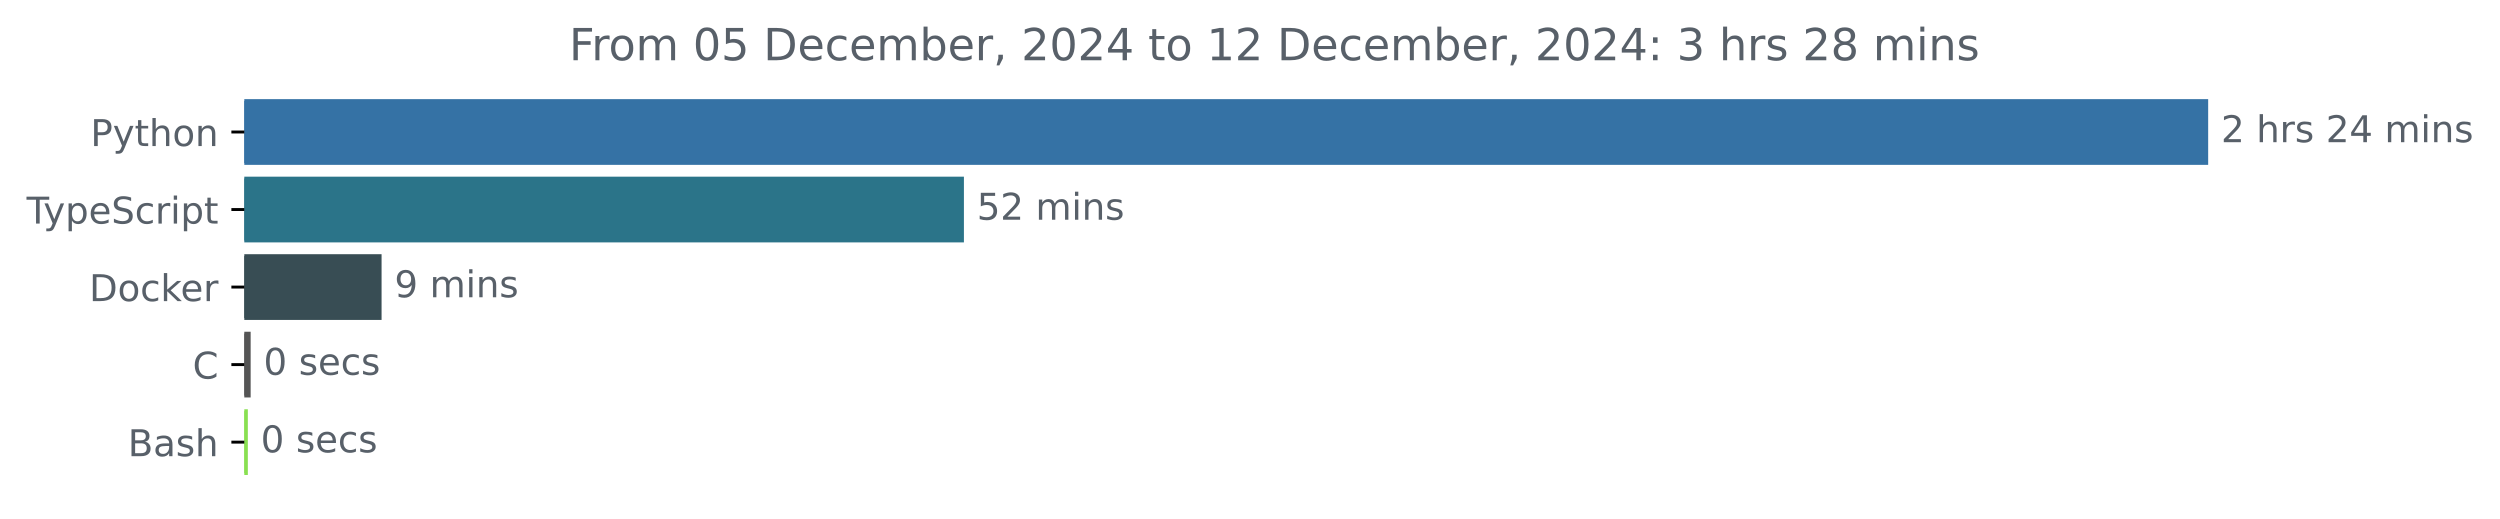
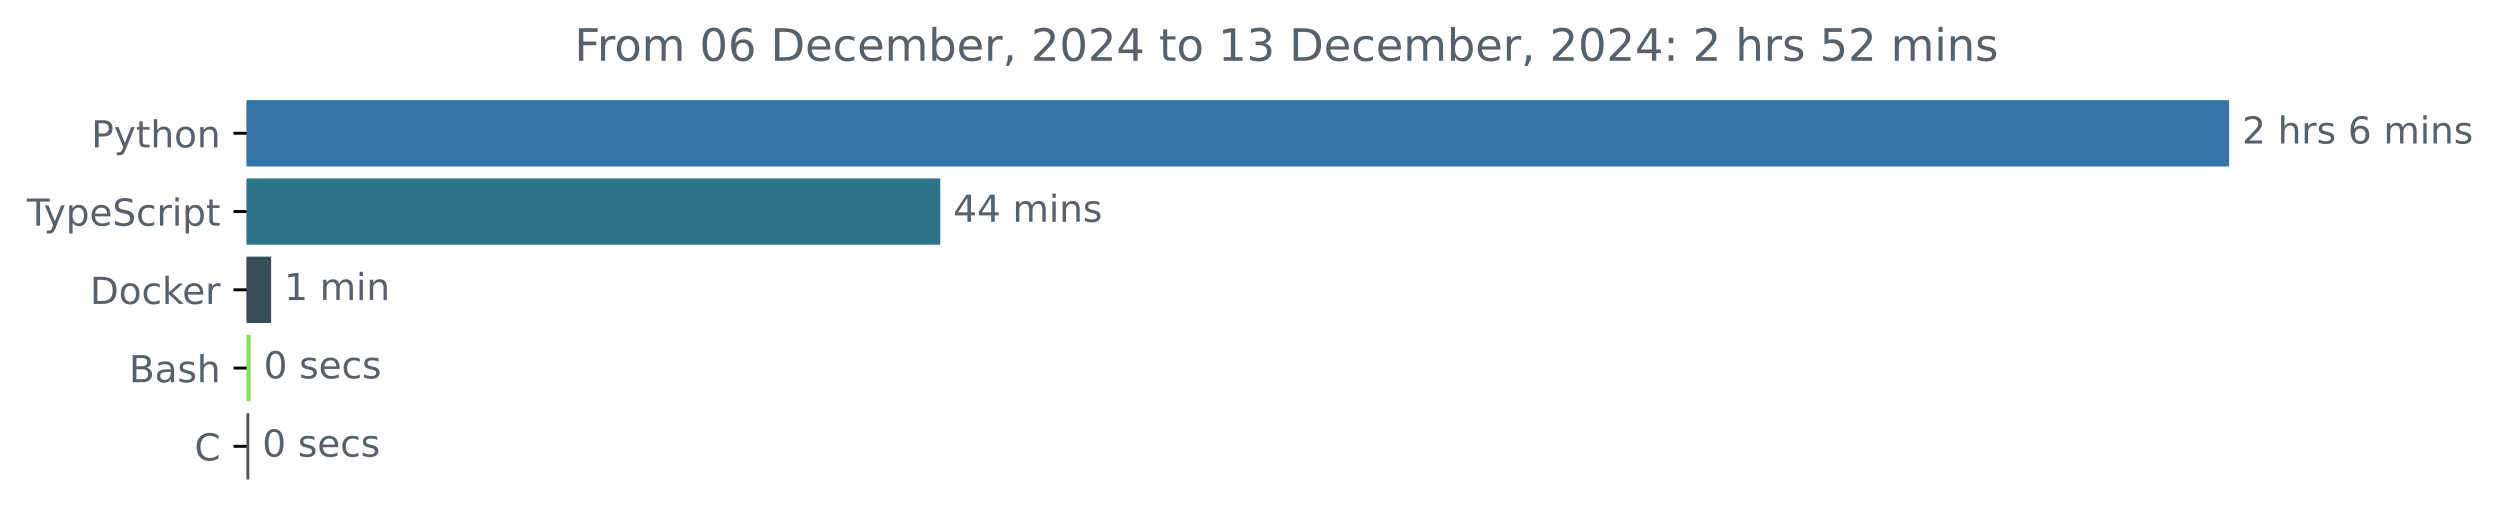
- <svg xmlns="http://www.w3.org/2000/svg" xmlns:xlink="http://www.w3.org/1999/xlink" width="677.144pt" height="140.398pt" viewBox="0 0 677.144 140.398" version="1.1">
+ <svg xmlns="http://www.w3.org/2000/svg" xmlns:xlink="http://www.w3.org/1999/xlink" width="670.782pt" height="140.398pt" viewBox="0 0 670.782 140.398" version="1.1">
  <defs>
    <style type="text/css">*{stroke-linejoin: round; stroke-linecap: butt}</style>
  </defs>
  <g id="figure_1">
    <g id="patch_1">
-       <path d="M -0 140.398  L 677.144 140.398  L 677.144 0  L -0 0  L -0 140.398  z " style="fill: none" />
+       <path d="M -0 140.398  L 670.782 140.398  L 670.782 0  L -0 0  L -0 140.398  z " style="fill: none" />
    </g>
    <g id="axes_1">
      <g id="patch_2">
-         <path d="M 66.17 27.358  L 597.599 27.358  L 597.599 44.158  L 66.17 44.158  z " clip-path="url(#p9214731b29)" style="fill: #3572a5; stroke: #3572a5; stroke-linejoin: miter" />
+         <path d="M 66.17 27.358  L 597.599 27.358  L 597.599 44.158  L 66.17 44.158  z " clip-path="url(#p10cd670baa)" style="fill: #3572a5; stroke: #3572a5; stroke-linejoin: miter" />
      </g>
      <g id="patch_3">
-         <path d="M 66.17 48.358  L 260.584 48.358  L 260.584 65.158  L 66.17 65.158  z " clip-path="url(#p9214731b29)" style="fill: #2b7489; stroke: #2b7489; stroke-linejoin: miter" />
+         <path d="M 66.17 48.358  L 251.783 48.358  L 251.783 65.158  L 66.17 65.158  z " clip-path="url(#p10cd670baa)" style="fill: #2b7489; stroke: #2b7489; stroke-linejoin: miter" />
      </g>
      <g id="patch_4">
-         <path d="M 66.17 69.358  L 102.852 69.358  L 102.852 86.158  L 66.17 86.158  z " clip-path="url(#p9214731b29)" style="fill: #384d54; stroke: #384d54; stroke-linejoin: miter" />
+         <path d="M 66.17 69.358  L 72.251 69.358  L 72.251 86.158  L 66.17 86.158  z " clip-path="url(#p10cd670baa)" style="fill: #384d54; stroke: #384d54; stroke-linejoin: miter" />
      </g>
      <g id="patch_5">
-         <path d="M 66.17 90.358  L 67.393 90.358  L 67.393 107.158  L 66.17 107.158  z " clip-path="url(#p9214731b29)" style="fill: #555555; stroke: #555555; stroke-linejoin: miter" />
+         <path d="M 66.17 90.358  L 66.749 90.358  L 66.749 107.158  L 66.17 107.158  z " clip-path="url(#p10cd670baa)" style="fill: #89e051; stroke: #89e051; stroke-linejoin: miter" />
      </g>
      <g id="patch_6">
-         <path d="M 66.17 111.358  L 66.629 111.358  L 66.629 128.158  L 66.17 128.158  z " clip-path="url(#p9214731b29)" style="fill: #89e051; stroke: #89e051; stroke-linejoin: miter" />
+         <path d="M 66.17 111.358  L 66.387 111.358  L 66.387 128.158  L 66.17 128.158  z " clip-path="url(#p10cd670baa)" style="fill: #555555; stroke: #555555; stroke-linejoin: miter" />
      </g>
      <g id="matplotlib.axis_1" />
      <g id="matplotlib.axis_2">
        <g id="ytick_1">
          <g id="line2d_1">
            <defs>
-               <path id="mbbe7ff391c" d="M 0 0  L -3.5 0  " style="stroke: #000000; stroke-width: 0.8" />
+               <path id="m373b9b69d8" d="M 0 0  L -3.5 0  " style="stroke: #000000; stroke-width: 0.8" />
            </defs>
            <g>
-               <use xlink:href="#mbbe7ff391c" x="66.17" y="35.758" style="stroke: #000000; stroke-width: 0.8" />
+               <use xlink:href="#m373b9b69d8" x="66.17" y="35.758" style="stroke: #000000; stroke-width: 0.8" />
            </g>
          </g>
          <g id="text_1">
            <g style="fill: #586069" transform="translate(24.50781 39.55734) scale(0.1 -0.1)">
              <defs>
                <path id="DejaVuSans-50" d="M 1259 4147  L 1259 2394  L 2053 2394  Q 2494 2394 2734 2622  Q 2975 2850 2975 3272  Q 2975 3691 2734 3919  Q 2494 4147 2053 4147  L 1259 4147  z M 628 4666  L 2053 4666  Q 2838 4666 3239 4311  Q 3641 3956 3641 3272  Q 3641 2581 3239 2228  Q 2838 1875 2053 1875  L 1259 1875  L 1259 0  L 628 0  L 628 4666  z " transform="scale(0.015625)" />
                <path id="DejaVuSans-79" d="M 2059 -325  Q 1816 -950 1584 -1140  Q 1353 -1331 966 -1331  L 506 -1331  L 506 -850  L 844 -850  Q 1081 -850 1212 -737  Q 1344 -625 1503 -206  L 1606 56  L 191 3500  L 800 3500  L 1894 763  L 2988 3500  L 3597 3500  L 2059 -325  z " transform="scale(0.015625)" />
                <path id="DejaVuSans-74" d="M 1172 4494  L 1172 3500  L 2356 3500  L 2356 3053  L 1172 3053  L 1172 1153  Q 1172 725 1289 603  Q 1406 481 1766 481  L 2356 481  L 2356 0  L 1766 0  Q 1100 0 847 248  Q 594 497 594 1153  L 594 3053  L 172 3053  L 172 3500  L 594 3500  L 594 4494  L 1172 4494  z " transform="scale(0.015625)" />
                <path id="DejaVuSans-68" d="M 3513 2113  L 3513 0  L 2938 0  L 2938 2094  Q 2938 2591 2744 2837  Q 2550 3084 2163 3084  Q 1697 3084 1428 2787  Q 1159 2491 1159 1978  L 1159 0  L 581 0  L 581 4863  L 1159 4863  L 1159 2956  Q 1366 3272 1645 3428  Q 1925 3584 2291 3584  Q 2894 3584 3203 3211  Q 3513 2838 3513 2113  z " transform="scale(0.015625)" />
                <path id="DejaVuSans-6f" d="M 1959 3097  Q 1497 3097 1228 2736  Q 959 2375 959 1747  Q 959 1119 1226 758  Q 1494 397 1959 397  Q 2419 397 2687 759  Q 2956 1122 2956 1747  Q 2956 2369 2687 2733  Q 2419 3097 1959 3097  z M 1959 3584  Q 2709 3584 3137 3096  Q 3566 2609 3566 1747  Q 3566 888 3137 398  Q 2709 -91 1959 -91  Q 1206 -91 779 398  Q 353 888 353 1747  Q 353 2609 779 3096  Q 1206 3584 1959 3584  z " transform="scale(0.015625)" />
                <path id="DejaVuSans-6e" d="M 3513 2113  L 3513 0  L 2938 0  L 2938 2094  Q 2938 2591 2744 2837  Q 2550 3084 2163 3084  Q 1697 3084 1428 2787  Q 1159 2491 1159 1978  L 1159 0  L 581 0  L 581 3500  L 1159 3500  L 1159 2956  Q 1366 3272 1645 3428  Q 1925 3584 2291 3584  Q 2894 3584 3203 3211  Q 3513 2838 3513 2113  z " transform="scale(0.015625)" />
              </defs>
              <use xlink:href="#DejaVuSans-50" />
              <use xlink:href="#DejaVuSans-79" x="60.303" />
              <use xlink:href="#DejaVuSans-74" x="119.482" />
              <use xlink:href="#DejaVuSans-68" x="158.691" />
              <use xlink:href="#DejaVuSans-6f" x="222.07" />
              <use xlink:href="#DejaVuSans-6e" x="283.252" />
            </g>
          </g>
        </g>
        <g id="ytick_2">
          <g id="line2d_2">
            <g>
-               <use xlink:href="#mbbe7ff391c" x="66.17" y="56.758" style="stroke: #000000; stroke-width: 0.8" />
+               <use xlink:href="#m373b9b69d8" x="66.17" y="56.758" style="stroke: #000000; stroke-width: 0.8" />
            </g>
          </g>
          <g id="text_2">
            <g style="fill: #586069" transform="translate(7.2 60.55734) scale(0.1 -0.1)">
              <defs>
                <path id="DejaVuSans-54" d="M -19 4666  L 3928 4666  L 3928 4134  L 2272 4134  L 2272 0  L 1638 0  L 1638 4134  L -19 4134  L -19 4666  z " transform="scale(0.015625)" />
                <path id="DejaVuSans-70" d="M 1159 525  L 1159 -1331  L 581 -1331  L 581 3500  L 1159 3500  L 1159 2969  Q 1341 3281 1617 3432  Q 1894 3584 2278 3584  Q 2916 3584 3314 3078  Q 3713 2572 3713 1747  Q 3713 922 3314 415  Q 2916 -91 2278 -91  Q 1894 -91 1617 61  Q 1341 213 1159 525  z M 3116 1747  Q 3116 2381 2855 2742  Q 2594 3103 2138 3103  Q 1681 3103 1420 2742  Q 1159 2381 1159 1747  Q 1159 1113 1420 752  Q 1681 391 2138 391  Q 2594 391 2855 752  Q 3116 1113 3116 1747  z " transform="scale(0.015625)" />
                <path id="DejaVuSans-65" d="M 3597 1894  L 3597 1613  L 953 1613  Q 991 1019 1311 708  Q 1631 397 2203 397  Q 2534 397 2845 478  Q 3156 559 3463 722  L 3463 178  Q 3153 47 2828 -22  Q 2503 -91 2169 -91  Q 1331 -91 842 396  Q 353 884 353 1716  Q 353 2575 817 3079  Q 1281 3584 2069 3584  Q 2775 3584 3186 3129  Q 3597 2675 3597 1894  z M 3022 2063  Q 3016 2534 2758 2815  Q 2500 3097 2075 3097  Q 1594 3097 1305 2825  Q 1016 2553 972 2059  L 3022 2063  z " transform="scale(0.015625)" />
                <path id="DejaVuSans-53" d="M 3425 4513  L 3425 3897  Q 3066 4069 2747 4153  Q 2428 4238 2131 4238  Q 1616 4238 1336 4038  Q 1056 3838 1056 3469  Q 1056 3159 1242 3001  Q 1428 2844 1947 2747  L 2328 2669  Q 3034 2534 3370 2195  Q 3706 1856 3706 1288  Q 3706 609 3251 259  Q 2797 -91 1919 -91  Q 1588 -91 1214 -16  Q 841 59 441 206  L 441 856  Q 825 641 1194 531  Q 1563 422 1919 422  Q 2459 422 2753 634  Q 3047 847 3047 1241  Q 3047 1584 2836 1778  Q 2625 1972 2144 2069  L 1759 2144  Q 1053 2284 737 2584  Q 422 2884 422 3419  Q 422 4038 858 4394  Q 1294 4750 2059 4750  Q 2388 4750 2728 4690  Q 3069 4631 3425 4513  z " transform="scale(0.015625)" />
                <path id="DejaVuSans-63" d="M 3122 3366  L 3122 2828  Q 2878 2963 2633 3030  Q 2388 3097 2138 3097  Q 1578 3097 1268 2742  Q 959 2388 959 1747  Q 959 1106 1268 751  Q 1578 397 2138 397  Q 2388 397 2633 464  Q 2878 531 3122 666  L 3122 134  Q 2881 22 2623 -34  Q 2366 -91 2075 -91  Q 1284 -91 818 406  Q 353 903 353 1747  Q 353 2603 823 3093  Q 1294 3584 2113 3584  Q 2378 3584 2631 3529  Q 2884 3475 3122 3366  z " transform="scale(0.015625)" />
                <path id="DejaVuSans-72" d="M 2631 2963  Q 2534 3019 2420 3045  Q 2306 3072 2169 3072  Q 1681 3072 1420 2755  Q 1159 2438 1159 1844  L 1159 0  L 581 0  L 581 3500  L 1159 3500  L 1159 2956  Q 1341 3275 1631 3429  Q 1922 3584 2338 3584  Q 2397 3584 2469 3576  Q 2541 3569 2628 3553  L 2631 2963  z " transform="scale(0.015625)" />
                <path id="DejaVuSans-69" d="M 603 3500  L 1178 3500  L 1178 0  L 603 0  L 603 3500  z M 603 4863  L 1178 4863  L 1178 4134  L 603 4134  L 603 4863  z " transform="scale(0.015625)" />
              </defs>
              <use xlink:href="#DejaVuSans-54" />
              <use xlink:href="#DejaVuSans-79" x="45.459" />
              <use xlink:href="#DejaVuSans-70" x="104.639" />
              <use xlink:href="#DejaVuSans-65" x="168.115" />
              <use xlink:href="#DejaVuSans-53" x="229.639" />
              <use xlink:href="#DejaVuSans-63" x="293.115" />
              <use xlink:href="#DejaVuSans-72" x="348.096" />
              <use xlink:href="#DejaVuSans-69" x="389.209" />
              <use xlink:href="#DejaVuSans-70" x="416.992" />
              <use xlink:href="#DejaVuSans-74" x="480.469" />
            </g>
          </g>
        </g>
        <g id="ytick_3">
          <g id="line2d_3">
            <g>
-               <use xlink:href="#mbbe7ff391c" x="66.17" y="77.758" style="stroke: #000000; stroke-width: 0.8" />
+               <use xlink:href="#m373b9b69d8" x="66.17" y="77.758" style="stroke: #000000; stroke-width: 0.8" />
            </g>
          </g>
          <g id="text_3">
            <g style="fill: #586069" transform="translate(24.16094 81.55734) scale(0.1 -0.1)">
              <defs>
                <path id="DejaVuSans-44" d="M 1259 4147  L 1259 519  L 2022 519  Q 2988 519 3436 956  Q 3884 1394 3884 2338  Q 3884 3275 3436 3711  Q 2988 4147 2022 4147  L 1259 4147  z M 628 4666  L 1925 4666  Q 3281 4666 3915 4102  Q 4550 3538 4550 2338  Q 4550 1131 3912 565  Q 3275 0 1925 0  L 628 0  L 628 4666  z " transform="scale(0.015625)" />
                <path id="DejaVuSans-6b" d="M 581 4863  L 1159 4863  L 1159 1991  L 2875 3500  L 3609 3500  L 1753 1863  L 3688 0  L 2938 0  L 1159 1709  L 1159 0  L 581 0  L 581 4863  z " transform="scale(0.015625)" />
              </defs>
              <use xlink:href="#DejaVuSans-44" />
              <use xlink:href="#DejaVuSans-6f" x="77.002" />
              <use xlink:href="#DejaVuSans-63" x="138.184" />
              <use xlink:href="#DejaVuSans-6b" x="193.164" />
              <use xlink:href="#DejaVuSans-65" x="247.449" />
              <use xlink:href="#DejaVuSans-72" x="308.973" />
            </g>
          </g>
        </g>
        <g id="ytick_4">
          <g id="line2d_4">
            <g>
-               <use xlink:href="#mbbe7ff391c" x="66.17" y="98.758" style="stroke: #000000; stroke-width: 0.8" />
+               <use xlink:href="#m373b9b69d8" x="66.17" y="98.758" style="stroke: #000000; stroke-width: 0.8" />
            </g>
          </g>
          <g id="text_4">
-             <g style="fill: #586069" transform="translate(52.1875 102.5573) scale(0.1 -0.1)">
-               <defs>
-                 <path id="DejaVuSans-43" d="M 4122 4306  L 4122 3641  Q 3803 3938 3442 4084  Q 3081 4231 2675 4231  Q 1875 4231 1450 3742  Q 1025 3253 1025 2328  Q 1025 1406 1450 917  Q 1875 428 2675 428  Q 3081 428 3442 575  Q 3803 722 4122 1019  L 4122 359  Q 3791 134 3420 21  Q 3050 -91 2638 -91  Q 1578 -91 968 557  Q 359 1206 359 2328  Q 359 3453 968 4101  Q 1578 4750 2638 4750  Q 3056 4750 3426 4639  Q 3797 4528 4122 4306  z " transform="scale(0.015625)" />
-               </defs>
-               <use xlink:href="#DejaVuSans-43" />
-             </g>
-           </g>
-         </g>
-         <g id="ytick_5">
-           <g id="line2d_5">
-             <g>
-               <use xlink:href="#mbbe7ff391c" x="66.17" y="119.758" style="stroke: #000000; stroke-width: 0.8" />
-             </g>
-           </g>
-           <g id="text_5">
-             <g style="fill: #586069" transform="translate(34.63437 123.5573) scale(0.1 -0.1)">
+             <g style="fill: #586069" transform="translate(34.63437 102.5573) scale(0.1 -0.1)">
              <defs>
                <path id="DejaVuSans-42" d="M 1259 2228  L 1259 519  L 2272 519  Q 2781 519 3026 730  Q 3272 941 3272 1375  Q 3272 1813 3026 2020  Q 2781 2228 2272 2228  L 1259 2228  z M 1259 4147  L 1259 2741  L 2194 2741  Q 2656 2741 2882 2914  Q 3109 3088 3109 3444  Q 3109 3797 2882 3972  Q 2656 4147 2194 4147  L 1259 4147  z M 628 4666  L 2241 4666  Q 2963 4666 3353 4366  Q 3744 4066 3744 3513  Q 3744 3084 3544 2831  Q 3344 2578 2956 2516  Q 3422 2416 3680 2098  Q 3938 1781 3938 1306  Q 3938 681 3513 340  Q 3088 0 2303 0  L 628 0  L 628 4666  z " transform="scale(0.015625)" />
                <path id="DejaVuSans-61" d="M 2194 1759  Q 1497 1759 1228 1600  Q 959 1441 959 1056  Q 959 750 1161 570  Q 1363 391 1709 391  Q 2188 391 2477 730  Q 2766 1069 2766 1631  L 2766 1759  L 2194 1759  z M 3341 1997  L 3341 0  L 2766 0  L 2766 531  Q 2569 213 2275 61  Q 1981 -91 1556 -91  Q 1019 -91 701 211  Q 384 513 384 1019  Q 384 1609 779 1909  Q 1175 2209 1959 2209  L 2766 2209  L 2766 2266  Q 2766 2663 2505 2880  Q 2244 3097 1772 3097  Q 1472 3097 1187 3025  Q 903 2953 641 2809  L 641 3341  Q 956 3463 1253 3523  Q 1550 3584 1831 3584  Q 2591 3584 2966 3190  Q 3341 2797 3341 1997  z " transform="scale(0.015625)" />
                <path id="DejaVuSans-73" d="M 2834 3397  L 2834 2853  Q 2591 2978 2328 3040  Q 2066 3103 1784 3103  Q 1356 3103 1142 2972  Q 928 2841 928 2578  Q 928 2378 1081 2264  Q 1234 2150 1697 2047  L 1894 2003  Q 2506 1872 2764 1633  Q 3022 1394 3022 966  Q 3022 478 2636 193  Q 2250 -91 1575 -91  Q 1294 -91 989 -36  Q 684 19 347 128  L 347 722  Q 666 556 975 473  Q 1284 391 1588 391  Q 1994 391 2212 530  Q 2431 669 2431 922  Q 2431 1156 2273 1281  Q 2116 1406 1581 1522  L 1381 1569  Q 847 1681 609 1914  Q 372 2147 372 2553  Q 372 3047 722 3315  Q 1072 3584 1716 3584  Q 2034 3584 2315 3537  Q 2597 3491 2834 3397  z " transform="scale(0.015625)" />
              </defs>
              <use xlink:href="#DejaVuSans-42" />
              <use xlink:href="#DejaVuSans-61" x="68.604" />
              <use xlink:href="#DejaVuSans-73" x="129.883" />
              <use xlink:href="#DejaVuSans-68" x="181.982" />
            </g>
          </g>
        </g>
+         <g id="ytick_5">
+           <g id="line2d_5">
+             <g>
+               <use xlink:href="#m373b9b69d8" x="66.17" y="119.758" style="stroke: #000000; stroke-width: 0.8" />
+             </g>
+           </g>
+           <g id="text_5">
+             <g style="fill: #586069" transform="translate(52.1875 123.5573) scale(0.1 -0.1)">
+               <defs>
+                 <path id="DejaVuSans-43" d="M 4122 4306  L 4122 3641  Q 3803 3938 3442 4084  Q 3081 4231 2675 4231  Q 1875 4231 1450 3742  Q 1025 3253 1025 2328  Q 1025 1406 1450 917  Q 1875 428 2675 428  Q 3081 428 3442 575  Q 3803 722 4122 1019  L 4122 359  Q 3791 134 3420 21  Q 3050 -91 2638 -91  Q 1578 -91 968 557  Q 359 1206 359 2328  Q 359 3453 968 4101  Q 1578 4750 2638 4750  Q 3056 4750 3426 4639  Q 3797 4528 4122 4306  z " transform="scale(0.015625)" />
+               </defs>
+               <use xlink:href="#DejaVuSans-43" />
+             </g>
+           </g>
+         </g>
      </g>
      <g id="text_6">
        <g style="fill: #586069" transform="translate(601.5989 38.5175) scale(0.1 -0.1)">
          <defs>
            <path id="DejaVuSans-32" d="M 1228 531  L 3431 531  L 3431 0  L 469 0  L 469 531  Q 828 903 1448 1529  Q 2069 2156 2228 2338  Q 2531 2678 2651 2914  Q 2772 3150 2772 3378  Q 2772 3750 2511 3984  Q 2250 4219 1831 4219  Q 1534 4219 1204 4116  Q 875 4013 500 3803  L 500 4441  Q 881 4594 1212 4672  Q 1544 4750 1819 4750  Q 2544 4750 2975 4387  Q 3406 4025 3406 3419  Q 3406 3131 3298 2873  Q 3191 2616 2906 2266  Q 2828 2175 2409 1742  Q 1991 1309 1228 531  z " transform="scale(0.015625)" />
            <path id="DejaVuSans-20" transform="scale(0.015625)" />
-             <path id="DejaVuSans-34" d="M 2419 4116  L 825 1625  L 2419 1625  L 2419 4116  z M 2253 4666  L 3047 4666  L 3047 1625  L 3713 1625  L 3713 1100  L 3047 1100  L 3047 0  L 2419 0  L 2419 1100  L 313 1100  L 313 1709  L 2253 4666  z " transform="scale(0.015625)" />
+             <path id="DejaVuSans-36" d="M 2113 2584  Q 1688 2584 1439 2293  Q 1191 2003 1191 1497  Q 1191 994 1439 701  Q 1688 409 2113 409  Q 2538 409 2786 701  Q 3034 994 3034 1497  Q 3034 2003 2786 2293  Q 2538 2584 2113 2584  z M 3366 4563  L 3366 3988  Q 3128 4100 2886 4159  Q 2644 4219 2406 4219  Q 1781 4219 1451 3797  Q 1122 3375 1075 2522  Q 1259 2794 1537 2939  Q 1816 3084 2150 3084  Q 2853 3084 3261 2657  Q 3669 2231 3669 1497  Q 3669 778 3244 343  Q 2819 -91 2113 -91  Q 1303 -91 875 529  Q 447 1150 447 2328  Q 447 3434 972 4092  Q 1497 4750 2381 4750  Q 2619 4750 2861 4703  Q 3103 4656 3366 4563  z " transform="scale(0.015625)" />
            <path id="DejaVuSans-6d" d="M 3328 2828  Q 3544 3216 3844 3400  Q 4144 3584 4550 3584  Q 5097 3584 5394 3201  Q 5691 2819 5691 2113  L 5691 0  L 5113 0  L 5113 2094  Q 5113 2597 4934 2840  Q 4756 3084 4391 3084  Q 3944 3084 3684 2787  Q 3425 2491 3425 1978  L 3425 0  L 2847 0  L 2847 2094  Q 2847 2600 2669 2842  Q 2491 3084 2119 3084  Q 1678 3084 1418 2786  Q 1159 2488 1159 1978  L 1159 0  L 581 0  L 581 3500  L 1159 3500  L 1159 2956  Q 1356 3278 1631 3431  Q 1906 3584 2284 3584  Q 2666 3584 2933 3390  Q 3200 3197 3328 2828  z " transform="scale(0.015625)" />
          </defs>
          <use xlink:href="#DejaVuSans-32" />
          <use xlink:href="#DejaVuSans-20" x="63.623" />
          <use xlink:href="#DejaVuSans-68" x="95.41" />
          <use xlink:href="#DejaVuSans-72" x="158.789" />
          <use xlink:href="#DejaVuSans-73" x="199.902" />
          <use xlink:href="#DejaVuSans-20" x="252.002" />
-           <use xlink:href="#DejaVuSans-32" x="283.789" />
-           <use xlink:href="#DejaVuSans-34" x="347.412" />
-           <use xlink:href="#DejaVuSans-20" x="411.035" />
-           <use xlink:href="#DejaVuSans-6d" x="442.822" />
-           <use xlink:href="#DejaVuSans-69" x="540.234" />
-           <use xlink:href="#DejaVuSans-6e" x="568.018" />
-           <use xlink:href="#DejaVuSans-73" x="631.396" />
+           <use xlink:href="#DejaVuSans-36" x="283.789" />
+           <use xlink:href="#DejaVuSans-20" x="347.412" />
+           <use xlink:href="#DejaVuSans-6d" x="379.199" />
+           <use xlink:href="#DejaVuSans-69" x="476.611" />
+           <use xlink:href="#DejaVuSans-6e" x="504.395" />
+           <use xlink:href="#DejaVuSans-73" x="567.773" />
        </g>
      </g>
      <g id="text_7">
-         <g style="fill: #586069" transform="translate(264.5842 59.5175) scale(0.1 -0.1)">
-           <defs>
-             <path id="DejaVuSans-35" d="M 691 4666  L 3169 4666  L 3169 4134  L 1269 4134  L 1269 2991  Q 1406 3038 1543 3061  Q 1681 3084 1819 3084  Q 2600 3084 3056 2656  Q 3513 2228 3513 1497  Q 3513 744 3044 326  Q 2575 -91 1722 -91  Q 1428 -91 1123 -41  Q 819 9 494 109  L 494 744  Q 775 591 1075 516  Q 1375 441 1709 441  Q 2250 441 2565 725  Q 2881 1009 2881 1497  Q 2881 1984 2565 2268  Q 2250 2553 1709 2553  Q 1456 2553 1204 2497  Q 953 2441 691 2322  L 691 4666  z " transform="scale(0.015625)" />
-           </defs>
-           <use xlink:href="#DejaVuSans-35" />
-           <use xlink:href="#DejaVuSans-32" x="63.623" />
+         <g style="fill: #586069" transform="translate(255.783 59.5175) scale(0.1 -0.1)">
+           <defs>
+             <path id="DejaVuSans-34" d="M 2419 4116  L 825 1625  L 2419 1625  L 2419 4116  z M 2253 4666  L 3047 4666  L 3047 1625  L 3713 1625  L 3713 1100  L 3047 1100  L 3047 0  L 2419 0  L 2419 1100  L 313 1100  L 313 1709  L 2253 4666  z " transform="scale(0.015625)" />
+           </defs>
+           <use xlink:href="#DejaVuSans-34" />
+           <use xlink:href="#DejaVuSans-34" x="63.623" />
          <use xlink:href="#DejaVuSans-20" x="127.246" />
          <use xlink:href="#DejaVuSans-6d" x="159.033" />
          <use xlink:href="#DejaVuSans-69" x="256.445" />
          <use xlink:href="#DejaVuSans-6e" x="284.229" />
          <use xlink:href="#DejaVuSans-73" x="347.607" />
        </g>
      </g>
      <g id="text_8">
-         <g style="fill: #586069" transform="translate(106.8522 80.5175) scale(0.1 -0.1)">
-           <defs>
-             <path id="DejaVuSans-39" d="M 703 97  L 703 672  Q 941 559 1184 500  Q 1428 441 1663 441  Q 2288 441 2617 861  Q 2947 1281 2994 2138  Q 2813 1869 2534 1725  Q 2256 1581 1919 1581  Q 1219 1581 811 2004  Q 403 2428 403 3163  Q 403 3881 828 4315  Q 1253 4750 1959 4750  Q 2769 4750 3195 4129  Q 3622 3509 3622 2328  Q 3622 1225 3098 567  Q 2575 -91 1691 -91  Q 1453 -91 1209 -44  Q 966 3 703 97  z M 1959 2075  Q 2384 2075 2632 2365  Q 2881 2656 2881 3163  Q 2881 3666 2632 3958  Q 2384 4250 1959 4250  Q 1534 4250 1286 3958  Q 1038 3666 1038 3163  Q 1038 2656 1286 2365  Q 1534 2075 1959 2075  z " transform="scale(0.015625)" />
-           </defs>
-           <use xlink:href="#DejaVuSans-39" />
+         <g style="fill: #586069" transform="translate(76.25123 80.5175) scale(0.1 -0.1)">
+           <defs>
+             <path id="DejaVuSans-31" d="M 794 531  L 1825 531  L 1825 4091  L 703 3866  L 703 4441  L 1819 4666  L 2450 4666  L 2450 531  L 3481 531  L 3481 0  L 794 0  L 794 531  z " transform="scale(0.015625)" />
+           </defs>
+           <use xlink:href="#DejaVuSans-31" />
          <use xlink:href="#DejaVuSans-20" x="63.623" />
          <use xlink:href="#DejaVuSans-6d" x="95.41" />
          <use xlink:href="#DejaVuSans-69" x="192.822" />
          <use xlink:href="#DejaVuSans-6e" x="220.605" />
-           <use xlink:href="#DejaVuSans-73" x="283.984" />
        </g>
      </g>
      <g id="text_9">
-         <g style="fill: #586069" transform="translate(71.39304 101.5175) scale(0.1 -0.1)">
+         <g style="fill: #586069" transform="translate(70.74945 101.5175) scale(0.1 -0.1)">
          <defs>
            <path id="DejaVuSans-30" d="M 2034 4250  Q 1547 4250 1301 3770  Q 1056 3291 1056 2328  Q 1056 1369 1301 889  Q 1547 409 2034 409  Q 2525 409 2770 889  Q 3016 1369 3016 2328  Q 3016 3291 2770 3770  Q 2525 4250 2034 4250  z M 2034 4750  Q 2819 4750 3233 4129  Q 3647 3509 3647 2328  Q 3647 1150 3233 529  Q 2819 -91 2034 -91  Q 1250 -91 836 529  Q 422 1150 422 2328  Q 422 3509 836 4129  Q 1250 4750 2034 4750  z " transform="scale(0.015625)" />
          </defs>
          <use xlink:href="#DejaVuSans-30" />
          <use xlink:href="#DejaVuSans-20" x="63.623" />
          <use xlink:href="#DejaVuSans-73" x="95.41" />
          <use xlink:href="#DejaVuSans-65" x="147.51" />
          <use xlink:href="#DejaVuSans-63" x="209.033" />
          <use xlink:href="#DejaVuSans-73" x="264.014" />
        </g>
      </g>
      <g id="text_10">
-         <g style="fill: #586069" transform="translate(70.62884 122.5175) scale(0.1 -0.1)">
+         <g style="fill: #586069" transform="translate(70.38749 122.5175) scale(0.1 -0.1)">
          <use xlink:href="#DejaVuSans-30" />
          <use xlink:href="#DejaVuSans-20" x="63.623" />
          <use xlink:href="#DejaVuSans-73" x="95.41" />
          <use xlink:href="#DejaVuSans-65" x="147.51" />
          <use xlink:href="#DejaVuSans-63" x="209.033" />
          <use xlink:href="#DejaVuSans-73" x="264.014" />
        </g>
      </g>
      <g id="text_11">
        <g style="fill: #586069" transform="translate(154.1472 16.31812) scale(0.12 -0.12)">
          <defs>
            <path id="DejaVuSans-46" d="M 628 4666  L 3309 4666  L 3309 4134  L 1259 4134  L 1259 2759  L 3109 2759  L 3109 2228  L 1259 2228  L 1259 0  L 628 0  L 628 4666  z " transform="scale(0.015625)" />
            <path id="DejaVuSans-62" d="M 3116 1747  Q 3116 2381 2855 2742  Q 2594 3103 2138 3103  Q 1681 3103 1420 2742  Q 1159 2381 1159 1747  Q 1159 1113 1420 752  Q 1681 391 2138 391  Q 2594 391 2855 752  Q 3116 1113 3116 1747  z M 1159 2969  Q 1341 3281 1617 3432  Q 1894 3584 2278 3584  Q 2916 3584 3314 3078  Q 3713 2572 3713 1747  Q 3713 922 3314 415  Q 2916 -91 2278 -91  Q 1894 -91 1617 61  Q 1341 213 1159 525  L 1159 0  L 581 0  L 581 4863  L 1159 4863  L 1159 2969  z " transform="scale(0.015625)" />
            <path id="DejaVuSans-2c" d="M 750 794  L 1409 794  L 1409 256  L 897 -744  L 494 -744  L 750 256  L 750 794  z " transform="scale(0.015625)" />
-             <path id="DejaVuSans-31" d="M 794 531  L 1825 531  L 1825 4091  L 703 3866  L 703 4441  L 1819 4666  L 2450 4666  L 2450 531  L 3481 531  L 3481 0  L 794 0  L 794 531  z " transform="scale(0.015625)" />
+             <path id="DejaVuSans-33" d="M 2597 2516  Q 3050 2419 3304 2112  Q 3559 1806 3559 1356  Q 3559 666 3084 287  Q 2609 -91 1734 -91  Q 1441 -91 1130 -33  Q 819 25 488 141  L 488 750  Q 750 597 1062 519  Q 1375 441 1716 441  Q 2309 441 2620 675  Q 2931 909 2931 1356  Q 2931 1769 2642 2001  Q 2353 2234 1838 2234  L 1294 2234  L 1294 2753  L 1863 2753  Q 2328 2753 2575 2939  Q 2822 3125 2822 3475  Q 2822 3834 2567 4026  Q 2313 4219 1838 4219  Q 1578 4219 1281 4162  Q 984 4106 628 3988  L 628 4550  Q 988 4650 1302 4700  Q 1616 4750 1894 4750  Q 2613 4750 3031 4423  Q 3450 4097 3450 3541  Q 3450 3153 3228 2886  Q 3006 2619 2597 2516  z " transform="scale(0.015625)" />
            <path id="DejaVuSans-3a" d="M 750 794  L 1409 794  L 1409 0  L 750 0  L 750 794  z M 750 3309  L 1409 3309  L 1409 2516  L 750 2516  L 750 3309  z " transform="scale(0.015625)" />
-             <path id="DejaVuSans-33" d="M 2597 2516  Q 3050 2419 3304 2112  Q 3559 1806 3559 1356  Q 3559 666 3084 287  Q 2609 -91 1734 -91  Q 1441 -91 1130 -33  Q 819 25 488 141  L 488 750  Q 750 597 1062 519  Q 1375 441 1716 441  Q 2309 441 2620 675  Q 2931 909 2931 1356  Q 2931 1769 2642 2001  Q 2353 2234 1838 2234  L 1294 2234  L 1294 2753  L 1863 2753  Q 2328 2753 2575 2939  Q 2822 3125 2822 3475  Q 2822 3834 2567 4026  Q 2313 4219 1838 4219  Q 1578 4219 1281 4162  Q 984 4106 628 3988  L 628 4550  Q 988 4650 1302 4700  Q 1616 4750 1894 4750  Q 2613 4750 3031 4423  Q 3450 4097 3450 3541  Q 3450 3153 3228 2886  Q 3006 2619 2597 2516  z " transform="scale(0.015625)" />
-             <path id="DejaVuSans-38" d="M 2034 2216  Q 1584 2216 1326 1975  Q 1069 1734 1069 1313  Q 1069 891 1326 650  Q 1584 409 2034 409  Q 2484 409 2743 651  Q 3003 894 3003 1313  Q 3003 1734 2745 1975  Q 2488 2216 2034 2216  z M 1403 2484  Q 997 2584 770 2862  Q 544 3141 544 3541  Q 544 4100 942 4425  Q 1341 4750 2034 4750  Q 2731 4750 3128 4425  Q 3525 4100 3525 3541  Q 3525 3141 3298 2862  Q 3072 2584 2669 2484  Q 3125 2378 3379 2068  Q 3634 1759 3634 1313  Q 3634 634 3220 271  Q 2806 -91 2034 -91  Q 1263 -91 848 271  Q 434 634 434 1313  Q 434 1759 690 2068  Q 947 2378 1403 2484  z M 1172 3481  Q 1172 3119 1398 2916  Q 1625 2713 2034 2713  Q 2441 2713 2670 2916  Q 2900 3119 2900 3481  Q 2900 3844 2670 4047  Q 2441 4250 2034 4250  Q 1625 4250 1398 4047  Q 1172 3844 1172 3481  z " transform="scale(0.015625)" />
+             <path id="DejaVuSans-35" d="M 691 4666  L 3169 4666  L 3169 4134  L 1269 4134  L 1269 2991  Q 1406 3038 1543 3061  Q 1681 3084 1819 3084  Q 2600 3084 3056 2656  Q 3513 2228 3513 1497  Q 3513 744 3044 326  Q 2575 -91 1722 -91  Q 1428 -91 1123 -41  Q 819 9 494 109  L 494 744  Q 775 591 1075 516  Q 1375 441 1709 441  Q 2250 441 2565 725  Q 2881 1009 2881 1497  Q 2881 1984 2565 2268  Q 2250 2553 1709 2553  Q 1456 2553 1204 2497  Q 953 2441 691 2322  L 691 4666  z " transform="scale(0.015625)" />
          </defs>
          <use xlink:href="#DejaVuSans-46" />
          <use xlink:href="#DejaVuSans-72" x="50.27" />
          <use xlink:href="#DejaVuSans-6f" x="89.133" />
          <use xlink:href="#DejaVuSans-6d" x="150.314" />
          <use xlink:href="#DejaVuSans-20" x="247.727" />
          <use xlink:href="#DejaVuSans-30" x="279.514" />
-           <use xlink:href="#DejaVuSans-35" x="343.137" />
+           <use xlink:href="#DejaVuSans-36" x="343.137" />
          <use xlink:href="#DejaVuSans-20" x="406.76" />
          <use xlink:href="#DejaVuSans-44" x="438.547" />
          <use xlink:href="#DejaVuSans-65" x="515.549" />
          <use xlink:href="#DejaVuSans-63" x="577.072" />
          <use xlink:href="#DejaVuSans-65" x="632.053" />
          <use xlink:href="#DejaVuSans-6d" x="693.576" />
          <use xlink:href="#DejaVuSans-62" x="790.988" />
          <use xlink:href="#DejaVuSans-65" x="854.465" />
          <use xlink:href="#DejaVuSans-72" x="915.988" />
          <use xlink:href="#DejaVuSans-2c" x="957.102" />
          <use xlink:href="#DejaVuSans-20" x="988.889" />
          <use xlink:href="#DejaVuSans-32" x="1020.676" />
          <use xlink:href="#DejaVuSans-30" x="1084.299" />
          <use xlink:href="#DejaVuSans-32" x="1147.922" />
          <use xlink:href="#DejaVuSans-34" x="1211.545" />
          <use xlink:href="#DejaVuSans-20" x="1275.168" />
          <use xlink:href="#DejaVuSans-74" x="1306.955" />
          <use xlink:href="#DejaVuSans-6f" x="1346.164" />
          <use xlink:href="#DejaVuSans-20" x="1407.346" />
          <use xlink:href="#DejaVuSans-31" x="1439.133" />
-           <use xlink:href="#DejaVuSans-32" x="1502.756" />
+           <use xlink:href="#DejaVuSans-33" x="1502.756" />
          <use xlink:href="#DejaVuSans-20" x="1566.379" />
          <use xlink:href="#DejaVuSans-44" x="1598.166" />
          <use xlink:href="#DejaVuSans-65" x="1675.168" />
          <use xlink:href="#DejaVuSans-63" x="1736.691" />
          <use xlink:href="#DejaVuSans-65" x="1791.672" />
          <use xlink:href="#DejaVuSans-6d" x="1853.195" />
          <use xlink:href="#DejaVuSans-62" x="1950.607" />
          <use xlink:href="#DejaVuSans-65" x="2014.084" />
          <use xlink:href="#DejaVuSans-72" x="2075.607" />
          <use xlink:href="#DejaVuSans-2c" x="2116.721" />
          <use xlink:href="#DejaVuSans-20" x="2148.508" />
          <use xlink:href="#DejaVuSans-32" x="2180.295" />
          <use xlink:href="#DejaVuSans-30" x="2243.918" />
          <use xlink:href="#DejaVuSans-32" x="2307.541" />
          <use xlink:href="#DejaVuSans-34" x="2371.164" />
          <use xlink:href="#DejaVuSans-3a" x="2434.787" />
          <use xlink:href="#DejaVuSans-20" x="2468.479" />
-           <use xlink:href="#DejaVuSans-33" x="2500.266" />
+           <use xlink:href="#DejaVuSans-32" x="2500.266" />
          <use xlink:href="#DejaVuSans-20" x="2563.889" />
          <use xlink:href="#DejaVuSans-68" x="2595.676" />
          <use xlink:href="#DejaVuSans-72" x="2659.055" />
          <use xlink:href="#DejaVuSans-73" x="2700.168" />
          <use xlink:href="#DejaVuSans-20" x="2752.268" />
-           <use xlink:href="#DejaVuSans-32" x="2784.055" />
-           <use xlink:href="#DejaVuSans-38" x="2847.678" />
+           <use xlink:href="#DejaVuSans-35" x="2784.055" />
+           <use xlink:href="#DejaVuSans-32" x="2847.678" />
          <use xlink:href="#DejaVuSans-20" x="2911.301" />
          <use xlink:href="#DejaVuSans-6d" x="2943.088" />
          <use xlink:href="#DejaVuSans-69" x="3040.5" />
          <use xlink:href="#DejaVuSans-6e" x="3068.283" />
          <use xlink:href="#DejaVuSans-73" x="3131.662" />
        </g>
      </g>
    </g>
  </g>
  <defs>
-     <clipPath id="p9214731b29">
+     <clipPath id="p10cd670baa">
      <rect x="66.17" y="22.318" width="558" height="110.88" />
    </clipPath>
  </defs>
</svg>
